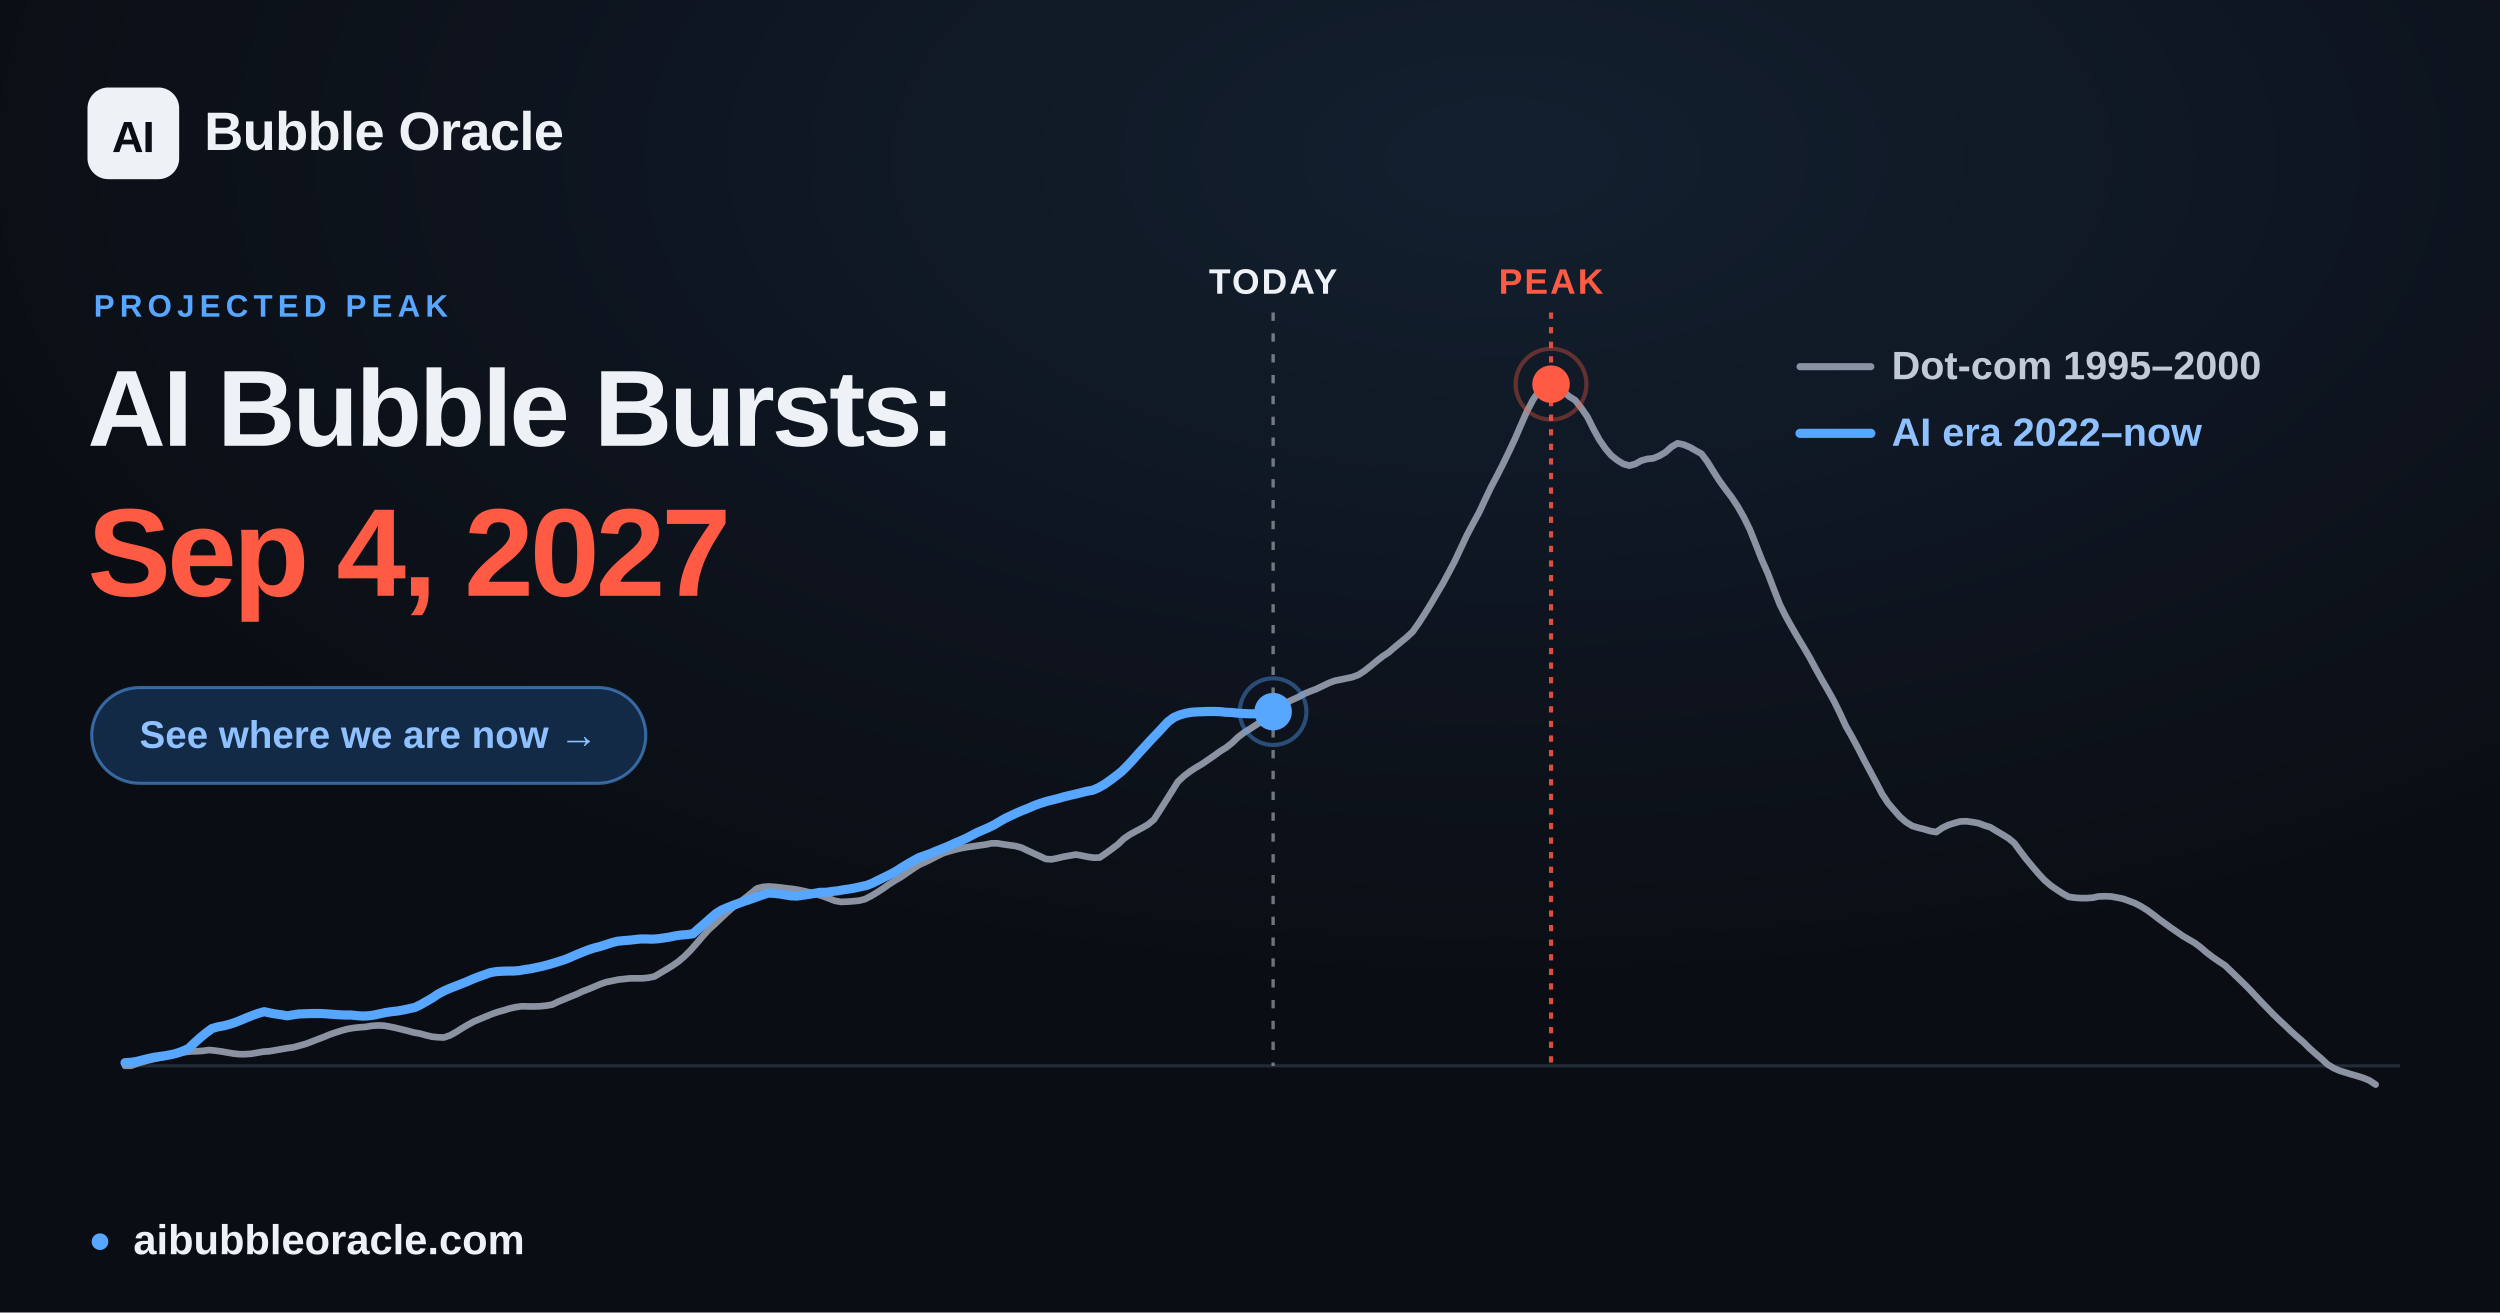
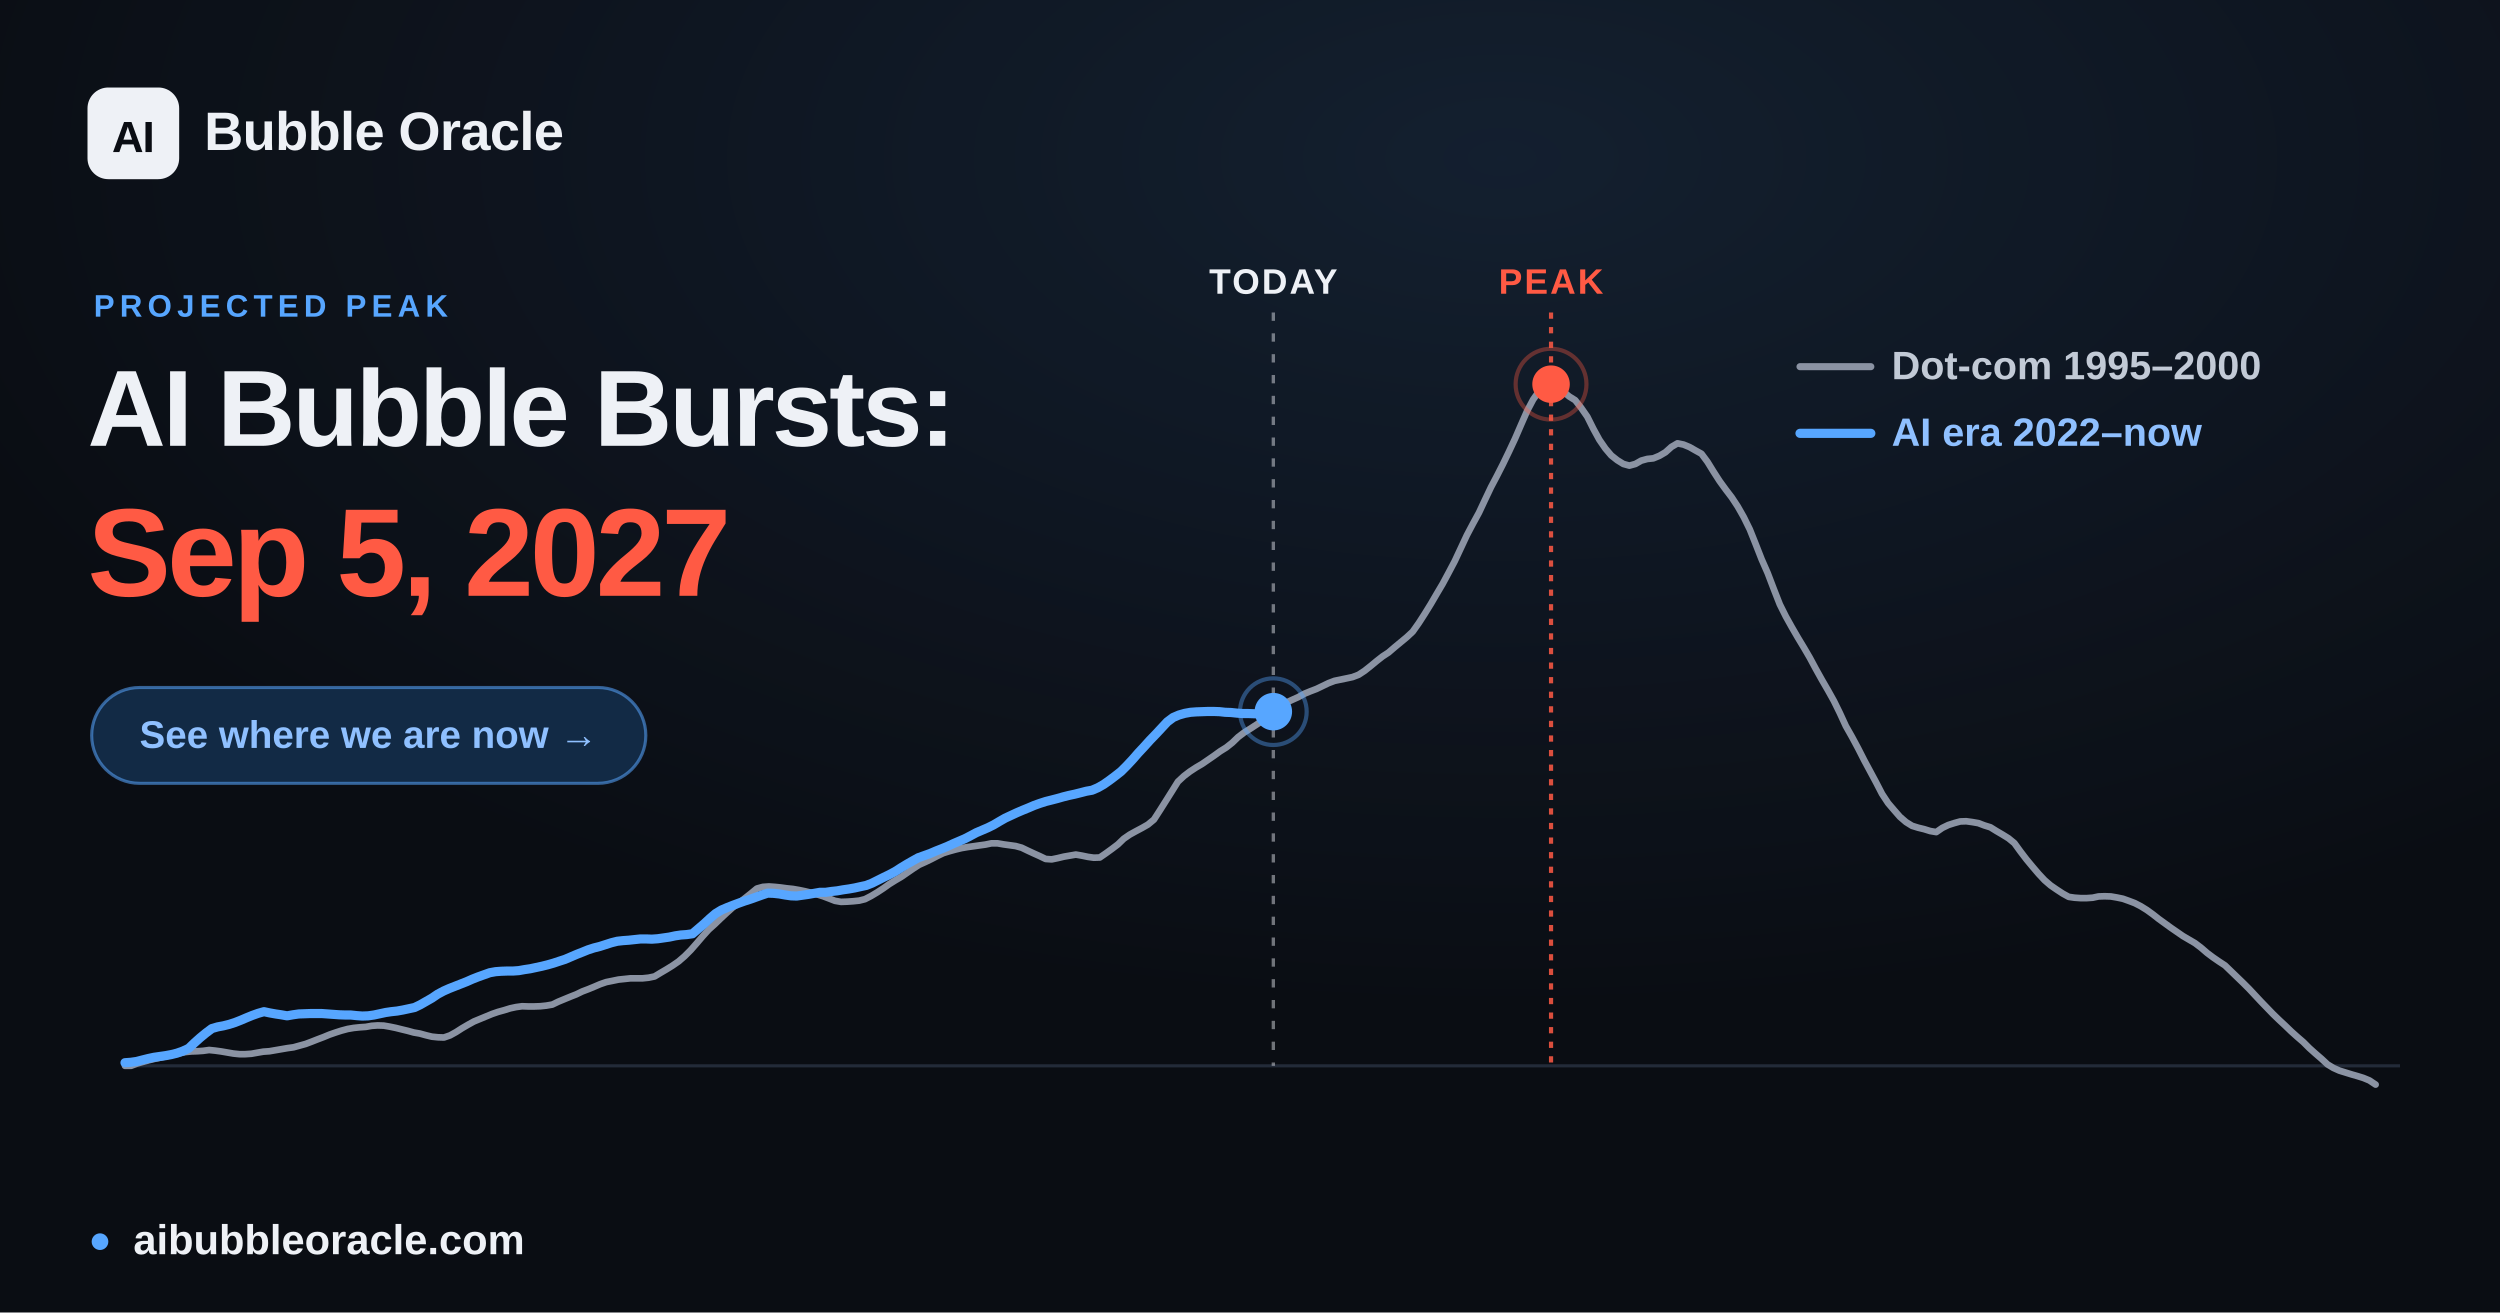
<svg xmlns="http://www.w3.org/2000/svg" width="1200" height="630" viewBox="0 0 1200 630" font-family="Arial, 'Liberation Sans', 'DejaVu Sans', sans-serif">
  <defs>
    <radialGradient id="glow" cx="60%" cy="12%" r="65%">
      <stop offset="0" stop-color="#57a6ff" stop-opacity="0.12" />
      <stop offset="1" stop-color="#57a6ff" stop-opacity="0" />
    </radialGradient>
  </defs>
  <rect width="1200" height="630" fill="#0a0d13" />
  <rect width="1200" height="630" fill="url(#glow)" />
  <line x1="60.0" y1="511.6" x2="1152.0" y2="511.6" stroke="#232b39" stroke-width="1.5" />
-   <line x1="611.1" y1="150" x2="611.1" y2="511.6" stroke="#eef1f6" stroke-opacity="0.45" stroke-width="1.6" stroke-dasharray="4 6" />
-   <text x="611.1" y="141" text-anchor="middle" font-size="17" font-weight="700" fill="#eef1f6" letter-spacing="1">TODAY</text>
+   <line x1="611.2" y1="150" x2="611.2" y2="511.6" stroke="#eef1f6" stroke-opacity="0.45" stroke-width="1.6" stroke-dasharray="4 6" />
+   <text x="611.2" y="141" text-anchor="middle" font-size="17" font-weight="700" fill="#eef1f6" letter-spacing="1">TODAY</text>
  <line x1="744.5" y1="150" x2="744.5" y2="511.6" stroke="#ff5a44" stroke-opacity="0.85" stroke-width="2" stroke-dasharray="3 4" />
  <text x="744.5" y="141" text-anchor="middle" font-size="17" font-weight="700" fill="#ff5a44" letter-spacing="1">PEAK</text>
  <polyline points="60.0,511.6 62.9,511.6 65.8,510.5 68.6,509.7 71.5,508.9 74.4,508.2 77.3,507.6 80.3,506.9 83.1,506.2 86.0,505.6 88.9,505.0 91.8,504.7 94.6,504.6 97.5,504.4 100.4,504.0 103.3,504.3 106.2,504.7 109.1,505.2 112.0,505.7 114.9,506.0 117.8,506.0 120.7,505.8 123.5,505.3 126.4,504.8 129.3,504.6 132.2,504.1 135.1,503.6 138.0,503.1 140.9,502.7 143.8,501.9 146.7,501.1 149.6,500.0 152.4,498.9 155.3,497.8 158.2,496.6 161.1,495.6 163.9,494.7 166.9,493.9 169.8,493.4 172.7,493.1 175.6,492.9 178.4,492.4 181.3,492.2 184.2,492.3 187.1,492.8 190.0,493.4 192.8,494.1 195.7,494.8 198.6,495.6 201.5,496.1 204.4,496.9 207.3,497.6 210.2,497.9 213.1,498.0 216.0,497.0 218.9,495.4 221.7,493.6 224.6,491.9 227.5,490.3 230.4,489.1 233.3,487.9 236.2,486.7 239.1,485.7 242.0,484.9 244.9,484.0 247.7,483.4 250.6,483.0 253.5,483.1 256.4,483.1 259.3,483.0 262.2,482.7 265.1,482.2 268.0,480.8 270.9,479.6 273.8,478.4 276.6,477.3 279.5,475.9 282.4,474.8 285.3,473.6 288.1,472.4 291.0,471.4 294.0,470.8 296.9,470.2 299.8,469.9 302.6,469.6 305.5,469.6 308.4,469.6 311.3,469.3 314.2,468.7 317.0,467.0 319.9,465.3 322.8,463.5 325.7,461.5 328.6,459.0 331.5,456.1 334.4,452.8 337.3,449.4 340.2,446.2 343.1,443.6 345.9,440.9 348.8,438.2 351.7,435.6 354.6,433.5 357.5,431.2 360.4,428.9 363.3,426.5 366.2,425.7 369.1,425.5 371.9,425.7 374.8,426.0 377.7,426.4 380.6,426.7 383.5,427.2 386.4,427.8 389.3,428.5 392.2,429.3 395.1,430.2 398.0,431.3 400.8,432.4 403.7,432.9 406.6,432.8 409.5,432.6 412.4,432.3 415.2,431.6 418.1,430.1 421.1,428.3 424.0,426.4 426.8,424.4 429.7,422.6 432.6,420.9 435.5,418.9 438.4,416.9 441.2,415.1 444.1,413.8 447.0,412.4 449.9,410.9 452.8,409.5 455.7,408.6 458.6,407.8 461.5,407.1 464.4,406.6 467.3,406.2 470.1,405.8 473.0,405.4 475.9,404.8 478.8,404.8 481.7,405.3 484.6,405.7 487.5,406.1 490.4,406.9 493.3,408.3 496.1,409.6 499.0,410.9 501.9,412.3 504.8,412.5 507.7,411.9 510.6,411.2 513.5,410.7 516.4,410.2 519.3,410.7 522.2,411.3 525.0,411.7 527.9,411.6 530.8,409.6 533.7,407.5 536.6,405.3 539.4,402.6 542.3,400.6 545.2,399.0 548.2,397.4 551.0,395.8 553.9,393.4 556.8,388.9 559.7,384.3 562.6,379.7 565.4,375.2 568.3,372.5 571.2,370.3 574.1,368.4 577.0,366.7 579.9,364.7 582.8,362.7 585.7,360.6 588.6,358.8 591.5,356.5 594.3,353.8 597.2,351.6 600.1,349.8 603.0,347.9 605.9,346.0 608.8,343.7 611.7,341.2 614.6,338.8 617.5,337.2 620.3,335.9 623.2,334.6 626.1,333.0 629.0,331.8 631.9,330.7 634.8,329.3 637.7,327.9 640.6,326.8 643.5,326.2 646.4,325.6 649.2,325.0 652.1,323.9 655.0,322.0 657.9,319.7 660.8,317.3 663.6,315.1 666.5,313.2 669.4,310.7 672.3,308.3 675.2,305.9 678.1,303.2 681.0,299.1 683.9,294.6 686.8,289.9 689.6,285.1 692.5,280.2 695.4,274.8 698.3,269.3 701.2,263.1 704.1,256.9 707.0,251.4 709.9,246.1 712.8,239.9 715.7,233.8 718.5,228.5 721.4,222.8 724.3,216.8 727.2,210.6 730.1,203.9 733.0,197.3 735.9,191.8 738.8,187.7 741.7,184.7 744.5,184.4 747.4,185.6 750.3,187.9 753.2,190.3 756.1,192.1 758.9,195.7 761.9,200.0 764.8,205.8 767.7,211.1 770.6,215.3 773.4,218.6 776.3,220.9 779.2,222.7 782.1,223.5 785.0,222.7 787.8,221.1 790.7,220.3 793.6,220.0 796.5,218.8 799.4,217.1 802.3,214.5 805.2,212.8 808.1,213.4 811.0,214.6 813.8,216.2 816.7,217.8 819.6,221.7 822.5,226.4 825.4,230.9 828.3,234.9 831.2,238.7 834.1,243.1 837.0,248.2 839.9,254.1 842.7,261.1 845.6,268.5 848.5,275.1 851.4,282.7 854.3,290.1 857.2,295.9 860.1,301.1 863.0,306.1 865.9,310.9 868.7,315.7 871.6,321.1 874.5,326.3 877.4,331.3 880.3,336.5 883.1,342.2 886.0,348.5 889.0,353.8 891.9,359.2 894.8,364.9 897.6,370.1 900.5,375.5 903.4,381.1 906.3,385.5 909.2,388.9 912.0,392.1 914.9,394.6 917.8,396.4 920.7,397.3 923.6,398.0 926.5,398.9 929.4,399.4 932.3,397.4 935.2,396.0 938.0,395.1 940.9,394.3 943.8,394.2 946.7,394.6 949.6,395.1 952.5,396.2 955.4,397.1 958.3,398.9 961.2,400.6 964.1,402.4 966.9,404.7 969.8,408.7 972.7,412.5 975.6,416.0 978.5,419.4 981.4,422.5 984.3,425.0 987.2,427.0 990.1,428.9 993.0,430.5 995.8,430.9 998.7,431.1 1001.6,431.1 1004.5,430.9 1007.3,430.3 1010.2,430.2 1013.2,430.3 1016.1,430.8 1019.0,431.4 1021.8,432.4 1024.7,433.5 1027.6,435.0 1030.5,436.8 1033.4,438.9 1036.2,441.1 1039.1,443.2 1042.0,445.3 1044.9,447.3 1047.8,449.3 1050.7,451.0 1053.6,452.7 1056.5,454.9 1059.4,457.4 1062.2,459.5 1065.1,461.5 1068.0,463.4 1070.9,466.2 1073.8,469.0 1076.7,471.8 1079.6,474.7 1082.5,477.8 1085.4,480.9 1088.3,483.9 1091.1,486.8 1094.0,489.6 1096.9,492.3 1099.8,495.1 1102.7,497.7 1105.6,500.2 1108.5,503.1 1111.4,505.7 1114.3,508.2 1117.2,510.9 1120.0,512.6 1122.9,513.9 1125.8,514.8 1128.7,515.7 1131.5,516.5 1134.4,517.4 1137.3,518.6 1140.3,520.6" fill="none" stroke="#8b93a3" stroke-width="3.2" stroke-linejoin="round" stroke-linecap="round" />
-   <polyline points="60.0,510.1 62.8,509.9 65.6,509.5 68.3,508.8 71.1,508.1 73.9,507.5 76.7,507.1 79.5,506.7 82.2,506.2 85.0,505.5 87.8,504.5 90.6,503.2 93.3,500.6 96.1,498.1 98.9,495.8 101.7,493.7 104.5,492.9 107.3,492.4 110.0,491.7 112.8,490.8 115.6,489.7 118.4,488.5 121.2,487.4 124.0,486.4 126.8,485.6 129.5,486.2 132.3,486.7 135.1,487.1 137.9,487.6 140.7,487.1 143.5,486.7 146.3,486.6 149.0,486.5 151.8,486.5 154.6,486.5 157.4,486.7 160.1,486.9 162.9,487.1 165.7,487.2 168.5,487.2 171.3,487.5 174.0,487.7 176.8,487.6 179.6,487.2 182.4,486.6 185.2,486.0 187.9,485.6 190.7,485.3 193.5,484.8 196.3,484.2 199.1,483.6 201.8,482.3 204.6,480.7 207.4,479.1 210.2,477.2 213.0,475.7 215.7,474.5 218.5,473.4 221.3,472.3 224.1,471.2 226.8,470.0 229.6,468.9 232.4,467.9 235.2,466.9 238.0,466.4 240.8,466.2 243.5,466.1 246.3,466.1 249.1,465.9 251.9,465.4 254.7,465.0 257.5,464.4 260.3,463.8 263.0,463.1 265.8,462.3 268.6,461.4 271.4,460.5 274.2,459.3 277.0,458.1 279.7,457.0 282.5,455.9 285.3,455.0 288.1,454.3 290.9,453.4 293.6,452.5 296.4,451.8 299.2,451.5 302.0,451.3 304.8,451.0 307.5,450.7 310.3,450.7 313.1,450.8 315.9,450.6 318.7,450.2 321.4,449.8 324.2,449.2 327.0,448.8 329.8,448.6 332.6,448.2 335.3,445.8 338.1,443.4 340.9,440.9 343.7,438.5 346.4,436.8 349.2,435.6 352.0,434.5 354.8,433.5 357.6,432.5 360.3,431.6 363.1,430.6 365.9,429.6 368.7,428.7 371.5,428.8 374.3,429.1 377.1,429.6 379.8,430.0 382.6,430.1 385.4,429.7 388.2,429.3 391.0,428.8 393.8,428.3 396.6,428.3 399.3,427.9 402.1,427.6 404.9,427.1 407.7,426.7 410.5,426.2 413.2,425.6 416.0,425.0 418.8,423.9 421.6,422.5 424.4,421.1 427.1,419.8 429.9,418.3 432.7,416.5 435.5,414.8 438.3,413.2 441.0,411.7 443.8,410.7 446.6,409.7 449.4,408.5 452.2,407.4 454.9,406.3 457.7,405.0 460.5,403.8 463.3,402.6 466.0,401.2 468.8,399.7 471.6,398.5 474.4,397.3 477.2,395.9 479.9,394.3 482.7,392.7 485.5,391.4 488.3,390.1 491.1,388.9 493.9,387.8 496.6,386.6 499.4,385.6 502.2,384.7 505.0,384.0 507.8,383.3 510.6,382.5 513.4,381.8 516.1,381.2 518.9,380.5 521.7,379.8 524.5,379.3 527.3,378.1 530.1,376.5 532.8,374.6 535.6,372.5 538.4,370.3 541.2,367.5 544.0,364.5 546.7,361.4 549.5,358.4 552.3,355.3 555.1,352.4 557.9,349.4 560.6,346.5 563.4,344.4 566.2,343.2 569.0,342.4 571.8,341.9 574.5,341.7 577.3,341.6 580.1,341.5 582.9,341.5 585.7,341.6 588.4,341.9 591.2,342.0 594.0,342.3 596.8,342.5 599.5,342.6 602.3,342.6 605.1,342.6 607.9,342.3 610.7,341.7 611.1,341.6" fill="none" stroke="#57a6ff" stroke-width="4.4" stroke-linejoin="round" stroke-linecap="round" />
-   <circle cx="611.1" cy="341.6" r="9" fill="#57a6ff" />
-   <circle cx="611.1" cy="341.6" r="16" fill="none" stroke="#57a6ff" stroke-opacity="0.4" stroke-width="2" />
+   <polyline points="60.0,510.1 62.8,509.9 65.6,509.5 68.3,508.8 71.1,508.1 73.9,507.5 76.7,507.1 79.5,506.7 82.2,506.2 85.0,505.5 87.8,504.5 90.6,503.2 93.3,500.6 96.1,498.1 98.9,495.8 101.7,493.7 104.5,492.9 107.2,492.4 110.0,491.7 112.8,490.8 115.6,489.7 118.4,488.5 121.1,487.4 123.9,486.4 126.7,485.6 129.5,486.2 132.3,486.7 135.0,487.1 137.8,487.6 140.6,487.1 143.4,486.7 146.2,486.6 148.9,486.5 151.7,486.5 154.5,486.5 157.3,486.7 160.0,486.9 162.8,487.1 165.6,487.2 168.4,487.2 171.2,487.5 173.9,487.7 176.7,487.6 179.5,487.2 182.3,486.6 185.1,486.0 187.8,485.6 190.6,485.3 193.4,484.8 196.2,484.2 199.0,483.6 201.7,482.3 204.5,480.7 207.3,479.1 210.1,477.2 212.9,475.7 215.6,474.5 218.4,473.4 221.2,472.3 224.0,471.2 226.7,470.0 229.5,468.9 232.3,467.9 235.1,466.9 237.9,466.4 240.6,466.2 243.4,466.1 246.2,466.1 249.0,465.9 251.8,465.4 254.5,465.0 257.3,464.4 260.1,463.8 262.9,463.1 265.7,462.3 268.4,461.4 271.2,460.5 274.0,459.3 276.8,458.1 279.6,457.0 282.3,455.9 285.1,455.0 287.9,454.3 290.7,453.4 293.5,452.5 296.3,451.8 299.0,451.5 301.8,451.3 304.6,451.0 307.4,450.7 310.2,450.7 312.9,450.8 315.7,450.6 318.5,450.2 321.3,449.8 324.1,449.2 326.8,448.8 329.6,448.6 332.4,448.2 335.2,445.8 338.0,443.4 340.7,440.9 343.5,438.5 346.3,436.8 349.1,435.6 351.9,434.5 354.6,433.5 357.4,432.5 360.2,431.6 363.0,430.6 365.8,429.6 368.5,428.7 371.3,428.8 374.1,429.1 376.9,429.6 379.7,430.0 382.4,430.1 385.2,429.7 388.0,429.3 390.8,428.8 393.6,428.3 396.4,428.3 399.1,427.9 401.9,427.6 404.7,427.1 407.5,426.7 410.3,426.2 413.0,425.6 415.8,425.0 418.6,423.9 421.4,422.5 424.2,421.1 426.9,419.8 429.7,418.3 432.5,416.5 435.3,414.8 438.1,413.2 440.8,411.7 443.6,410.7 446.4,409.7 449.2,408.5 452.0,407.4 454.7,406.3 457.5,405.0 460.3,403.8 463.1,402.6 465.8,401.2 468.6,399.7 471.4,398.5 474.2,397.3 477.0,395.9 479.7,394.3 482.5,392.7 485.3,391.4 488.1,390.1 490.9,388.9 493.6,387.8 496.4,386.6 499.2,385.6 502.0,384.7 504.8,384.0 507.5,383.3 510.3,382.5 513.1,381.8 515.9,381.2 518.7,380.5 521.4,379.8 524.2,379.3 527.0,378.1 529.8,376.5 532.5,374.6 535.3,372.5 538.1,370.3 540.9,367.5 543.7,364.5 546.4,361.4 549.2,358.4 552.0,355.3 554.8,352.4 557.6,349.4 560.3,346.5 563.1,344.4 565.9,343.2 568.7,342.4 571.5,341.9 574.2,341.7 577.0,341.6 579.8,341.5 582.6,341.5 585.4,341.6 588.1,341.9 590.9,342.0 593.7,342.3 596.5,342.5 599.2,342.5 602.0,342.6 604.8,342.6 607.6,342.3 610.4,341.7 611.2,341.6" fill="none" stroke="#57a6ff" stroke-width="4.4" stroke-linejoin="round" stroke-linecap="round" />
+   <circle cx="611.2" cy="341.6" r="9" fill="#57a6ff" />
+   <circle cx="611.2" cy="341.6" r="16" fill="none" stroke="#57a6ff" stroke-opacity="0.4" stroke-width="2" />
  <circle cx="744.5" cy="184.4" r="17" fill="none" stroke="#ff5a44" stroke-opacity="0.35" stroke-width="2" />
  <circle cx="744.5" cy="184.4" r="9" fill="#ff5a44" />
  <g font-size="19" font-weight="600">
    <line x1="864" y1="176" x2="898" y2="176" stroke="#8b93a3" stroke-width="3.4" stroke-linecap="round" />
    <text x="908" y="182" fill="#c2cad6">Dot-com  1995–2000</text>
    <line x1="864" y1="208" x2="898" y2="208" stroke="#57a6ff" stroke-width="4.4" stroke-linecap="round" />
    <text x="908" y="214" fill="#8fc0ff">AI era  2022–now</text>
  </g>
  <rect x="42" y="42" width="44" height="44" rx="10" fill="#eef1f6" />
  <text x="64" y="73" text-anchor="middle" font-size="21" font-weight="800" fill="#0a0d13" letter-spacing="-0.5">AI</text>
  <text x="98" y="72" font-size="26" font-weight="700" fill="#eef1f6" letter-spacing="-0.3">Bubble Oracle</text>
  <text x="45" y="152" font-size="15" font-weight="700" fill="#57a6ff" letter-spacing="2.5">PROJECTED PEAK</text>
  <text x="42" y="214" font-size="52" font-weight="800" fill="#eef1f6" letter-spacing="-1.4">AI Bubble Bursts:</text>
-   <text x="42" y="286" font-size="60" font-weight="800" fill="#ff5a44" letter-spacing="-1.8">Sep 4, 2027</text>
+   <text x="42" y="286" font-size="60" font-weight="800" fill="#ff5a44" letter-spacing="-1.8">Sep 5, 2027</text>
  <rect x="44" y="330" width="266" height="46" rx="23" fill="#122a45" stroke="#57a6ff" stroke-opacity="0.55" stroke-width="1.5" />
  <text x="177" y="359" text-anchor="middle" font-size="18.5" font-weight="700" fill="#8fc0ff">See where we are now  →</text>
  <circle cx="48" cy="596" r="4" fill="#57a6ff" />
  <text x="64" y="602" font-size="20" font-weight="600" fill="#eef1f6">aibubbleoracle.com</text>
</svg>
